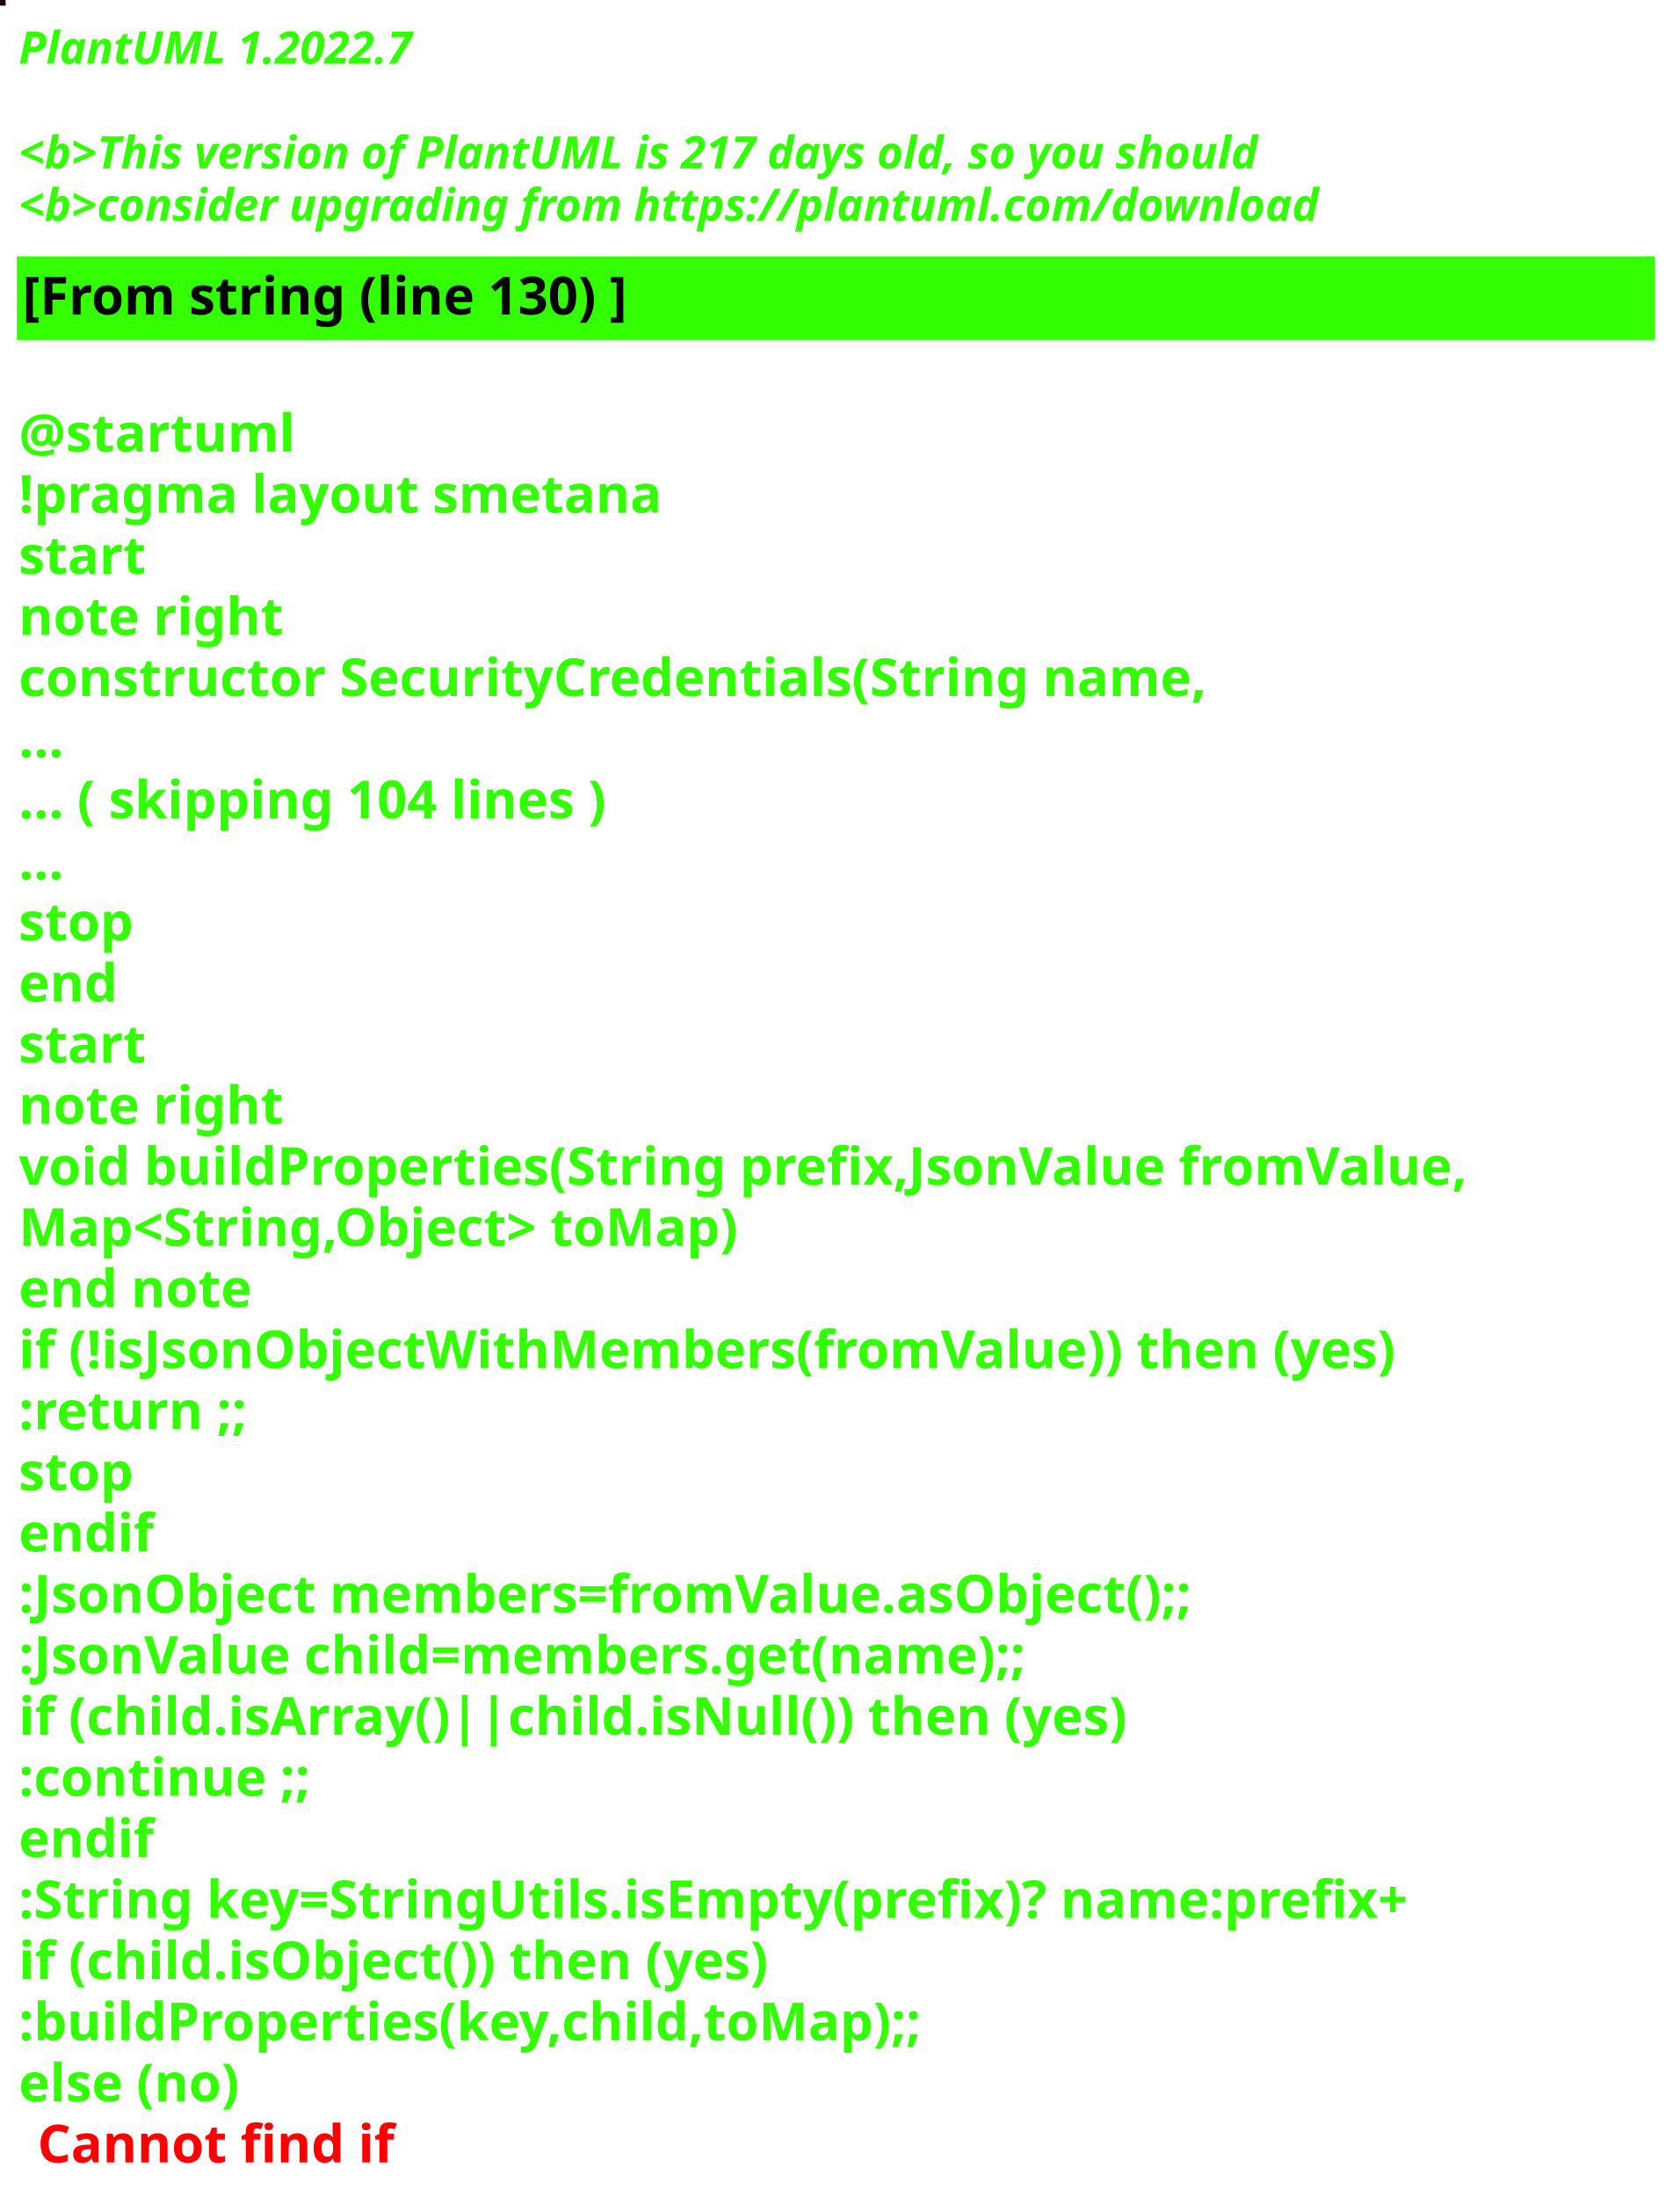
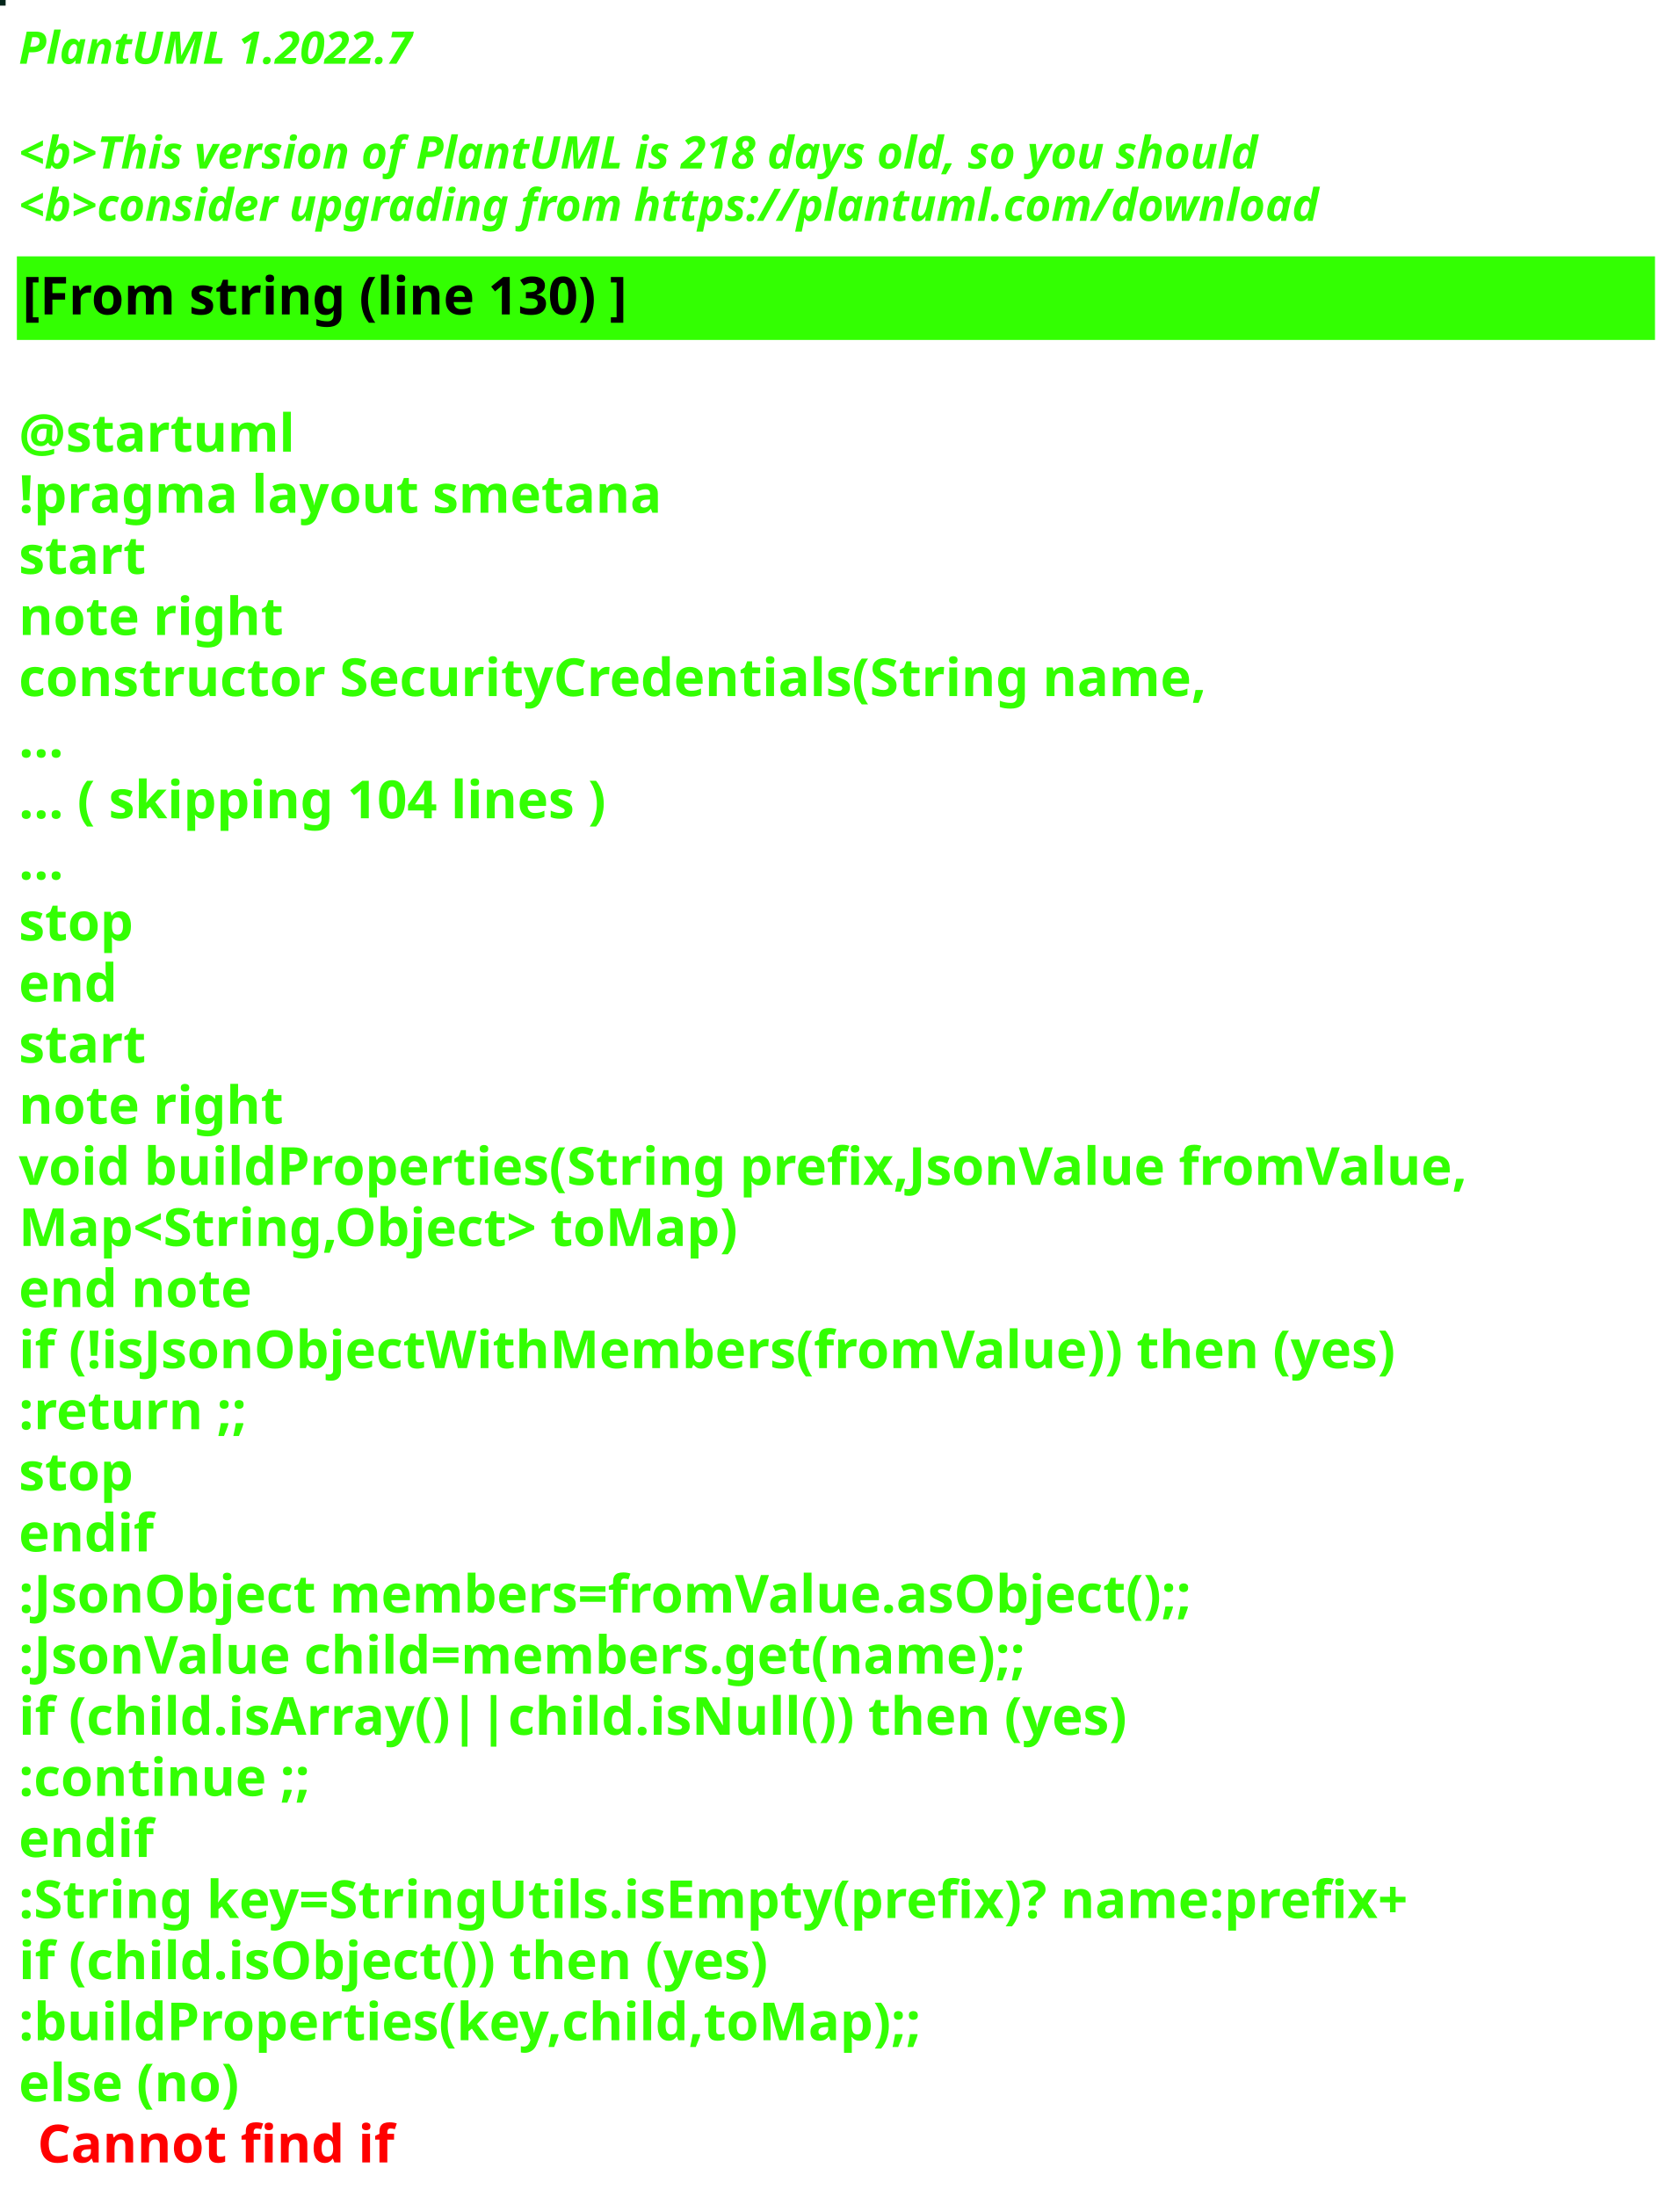
<svg xmlns="http://www.w3.org/2000/svg" contentStyleType="text/css" height="586px" preserveAspectRatio="none" style="width:448px;height:586px;background:#000000;" version="1.1" viewBox="0 0 448 586" width="448px" zoomAndPan="magnify">
  <defs />
  <g>
-     <rect fill="#1A0501" height="1" style="stroke:#1A0501;stroke-width:1.0;" width="1" x="0" y="0" />
+     <rect fill="#03251A" height="1" style="stroke:#03251A;stroke-width:1.0;" width="1" x="0" y="0" />
    <text fill="#33FF02" font-family="sans-serif" font-size="12" font-style="italic" font-weight="bold" lengthAdjust="spacing" textLength="127" x="5" y="17">PlantUML 1.2022.7</text>
    <text fill="#33FF02" font-family="sans-serif" font-size="12" font-style="italic" font-weight="bold" lengthAdjust="spacing" textLength="4" x="5" y="30.969"> </text>
-     <text fill="#33FF02" font-family="sans-serif" font-size="12" font-style="italic" font-weight="bold" lengthAdjust="spacing" textLength="399" x="5" y="44.938">&lt;b&gt;This version of PlantUML is 217 days old, so you should</text>
+     <text fill="#33FF02" font-family="sans-serif" font-size="12" font-style="italic" font-weight="bold" lengthAdjust="spacing" textLength="399" x="5" y="44.938">&lt;b&gt;This version of PlantUML is 218 days old, so you should</text>
    <text fill="#33FF02" font-family="sans-serif" font-size="12" font-style="italic" font-weight="bold" lengthAdjust="spacing" textLength="408" x="5" y="58.906">&lt;b&gt;consider upgrading from https://plantuml.com/download</text>
    <rect fill="#33FF02" height="21.297" style="stroke:#33FF02;stroke-width:1.0;" width="436" x="5" y="68.875" />
    <text fill="#000000" font-family="sans-serif" font-size="14" font-weight="bold" lengthAdjust="spacing" textLength="188" x="6" y="83.875">[From string (line 130) ]</text>
    <text fill="#33FF02" font-family="sans-serif" font-size="14" font-weight="bold" lengthAdjust="spacing" textLength="5" x="5" y="104.172"> </text>
    <text fill="#33FF02" font-family="sans-serif" font-size="14" font-weight="bold" lengthAdjust="spacing" textLength="79" x="5" y="120.469">@startuml</text>
    <text fill="#33FF02" font-family="sans-serif" font-size="14" font-weight="bold" lengthAdjust="spacing" textLength="190" x="5" y="136.766">!pragma layout smetana</text>
    <text fill="#33FF02" font-family="sans-serif" font-size="14" font-weight="bold" lengthAdjust="spacing" textLength="37" x="5" y="153.062">start</text>
    <text fill="#33FF02" font-family="sans-serif" font-size="14" font-weight="bold" lengthAdjust="spacing" textLength="78" x="5" y="169.359">note right</text>
    <text fill="#33FF02" font-family="sans-serif" font-size="14" font-weight="bold" lengthAdjust="spacing" textLength="359" x="5" y="185.656">constructor SecurityCredentials(String name,</text>
    <text fill="#33FF02" font-family="sans-serif" font-size="14" font-weight="bold" lengthAdjust="spacing" textLength="15" x="5" y="201.953">...</text>
    <text fill="#33FF02" font-family="sans-serif" font-size="14" font-weight="bold" lengthAdjust="spacing" textLength="185" x="5" y="218.25">... ( skipping 104 lines )</text>
    <text fill="#33FF02" font-family="sans-serif" font-size="14" font-weight="bold" lengthAdjust="spacing" textLength="15" x="5" y="234.547">...</text>
    <text fill="#33FF02" font-family="sans-serif" font-size="14" font-weight="bold" lengthAdjust="spacing" textLength="35" x="5" y="250.844">stop</text>
    <text fill="#33FF02" font-family="sans-serif" font-size="14" font-weight="bold" lengthAdjust="spacing" textLength="30" x="5" y="267.141">end</text>
    <text fill="#33FF02" font-family="sans-serif" font-size="14" font-weight="bold" lengthAdjust="spacing" textLength="37" x="5" y="283.438">start</text>
    <text fill="#33FF02" font-family="sans-serif" font-size="14" font-weight="bold" lengthAdjust="spacing" textLength="78" x="5" y="299.734">note right</text>
    <text fill="#33FF02" font-family="sans-serif" font-size="14" font-weight="bold" lengthAdjust="spacing" textLength="436" x="5" y="316.031">void buildProperties(String prefix,JsonValue fromValue,</text>
    <text fill="#33FF02" font-family="sans-serif" font-size="14" font-weight="bold" lengthAdjust="spacing" textLength="218" x="5" y="332.328">Map&lt;String,Object&gt; toMap)</text>
    <text fill="#33FF02" font-family="sans-serif" font-size="14" font-weight="bold" lengthAdjust="spacing" textLength="71" x="5" y="348.625">end note</text>
    <text fill="#33FF02" font-family="sans-serif" font-size="14" font-weight="bold" lengthAdjust="spacing" textLength="417" x="5" y="364.922">if (!isJsonObjectWithMembers(fromValue)) then (yes)</text>
    <text fill="#33FF02" font-family="sans-serif" font-size="14" font-weight="bold" lengthAdjust="spacing" textLength="73" x="5" y="381.219">:return ;;</text>
    <text fill="#33FF02" font-family="sans-serif" font-size="14" font-weight="bold" lengthAdjust="spacing" textLength="35" x="5" y="397.516">stop</text>
    <text fill="#33FF02" font-family="sans-serif" font-size="14" font-weight="bold" lengthAdjust="spacing" textLength="40" x="5" y="413.812">endif</text>
    <text fill="#33FF02" font-family="sans-serif" font-size="14" font-weight="bold" lengthAdjust="spacing" textLength="360" x="5" y="430.109">:JsonObject members=fromValue.asObject();;</text>
    <text fill="#33FF02" font-family="sans-serif" font-size="14" font-weight="bold" lengthAdjust="spacing" textLength="309" x="5" y="446.406">:JsonValue child=members.get(name);;</text>
    <text fill="#33FF02" font-family="sans-serif" font-size="14" font-weight="bold" lengthAdjust="spacing" textLength="329" x="5" y="462.703">if (child.isArray()||child.isNull()) then (yes)</text>
    <text fill="#33FF02" font-family="sans-serif" font-size="14" font-weight="bold" lengthAdjust="spacing" textLength="92" x="5" y="479">:continue ;;</text>
    <text fill="#33FF02" font-family="sans-serif" font-size="14" font-weight="bold" lengthAdjust="spacing" textLength="40" x="5" y="495.297">endif</text>
    <text fill="#33FF02" font-family="sans-serif" font-size="14" font-weight="bold" lengthAdjust="spacing" textLength="423" x="5" y="511.594">:String key=StringUtils.isEmpty(prefix)? name:prefix+</text>
    <text fill="#33FF02" font-family="sans-serif" font-size="14" font-weight="bold" lengthAdjust="spacing" textLength="231" x="5" y="527.891">if (child.isObject()) then (yes)</text>
    <text fill="#33FF02" font-family="sans-serif" font-size="14" font-weight="bold" lengthAdjust="spacing" textLength="274" x="5" y="544.188">:buildProperties(key,child,toMap);;</text>
    <text fill="#33FF02" font-family="sans-serif" font-size="14" font-weight="bold" lengthAdjust="spacing" text-decoration="wavy underline" textLength="70" x="5" y="560.484">else (no)</text>
    <text fill="#FF0000" font-family="sans-serif" font-size="14" font-weight="bold" lengthAdjust="spacing" textLength="106" x="10" y="576.781">Cannot find if</text>
  </g>
</svg>
